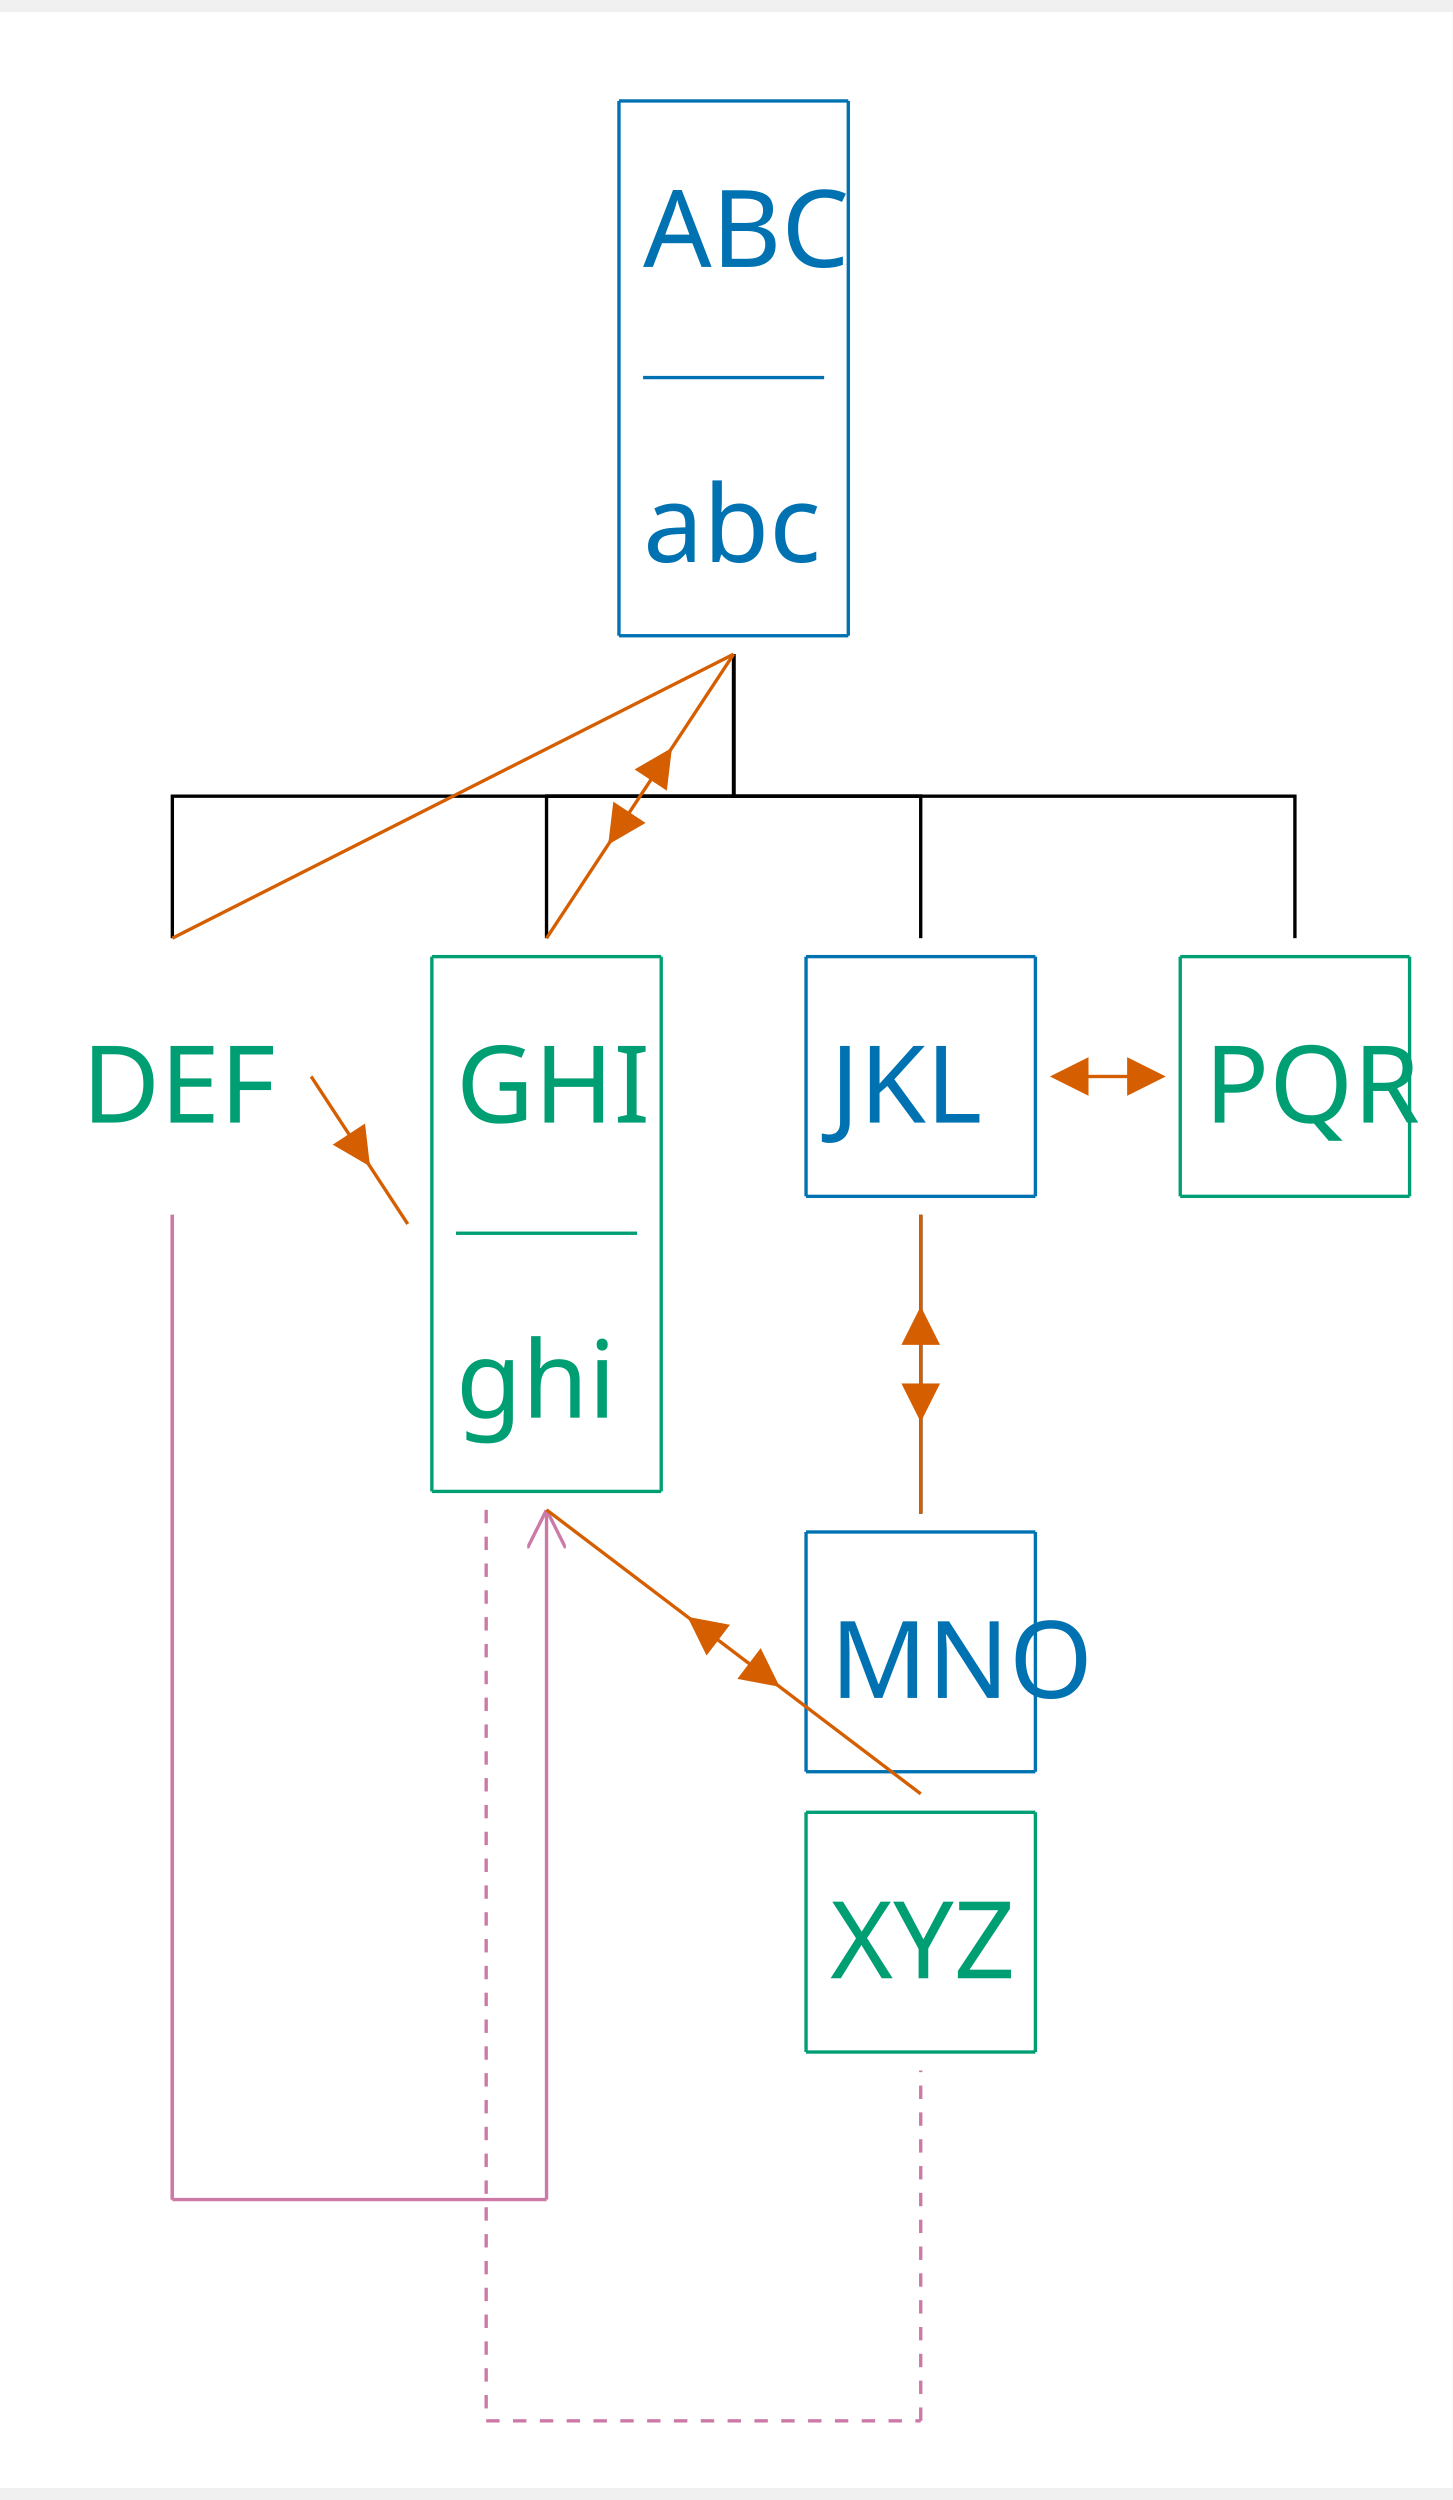
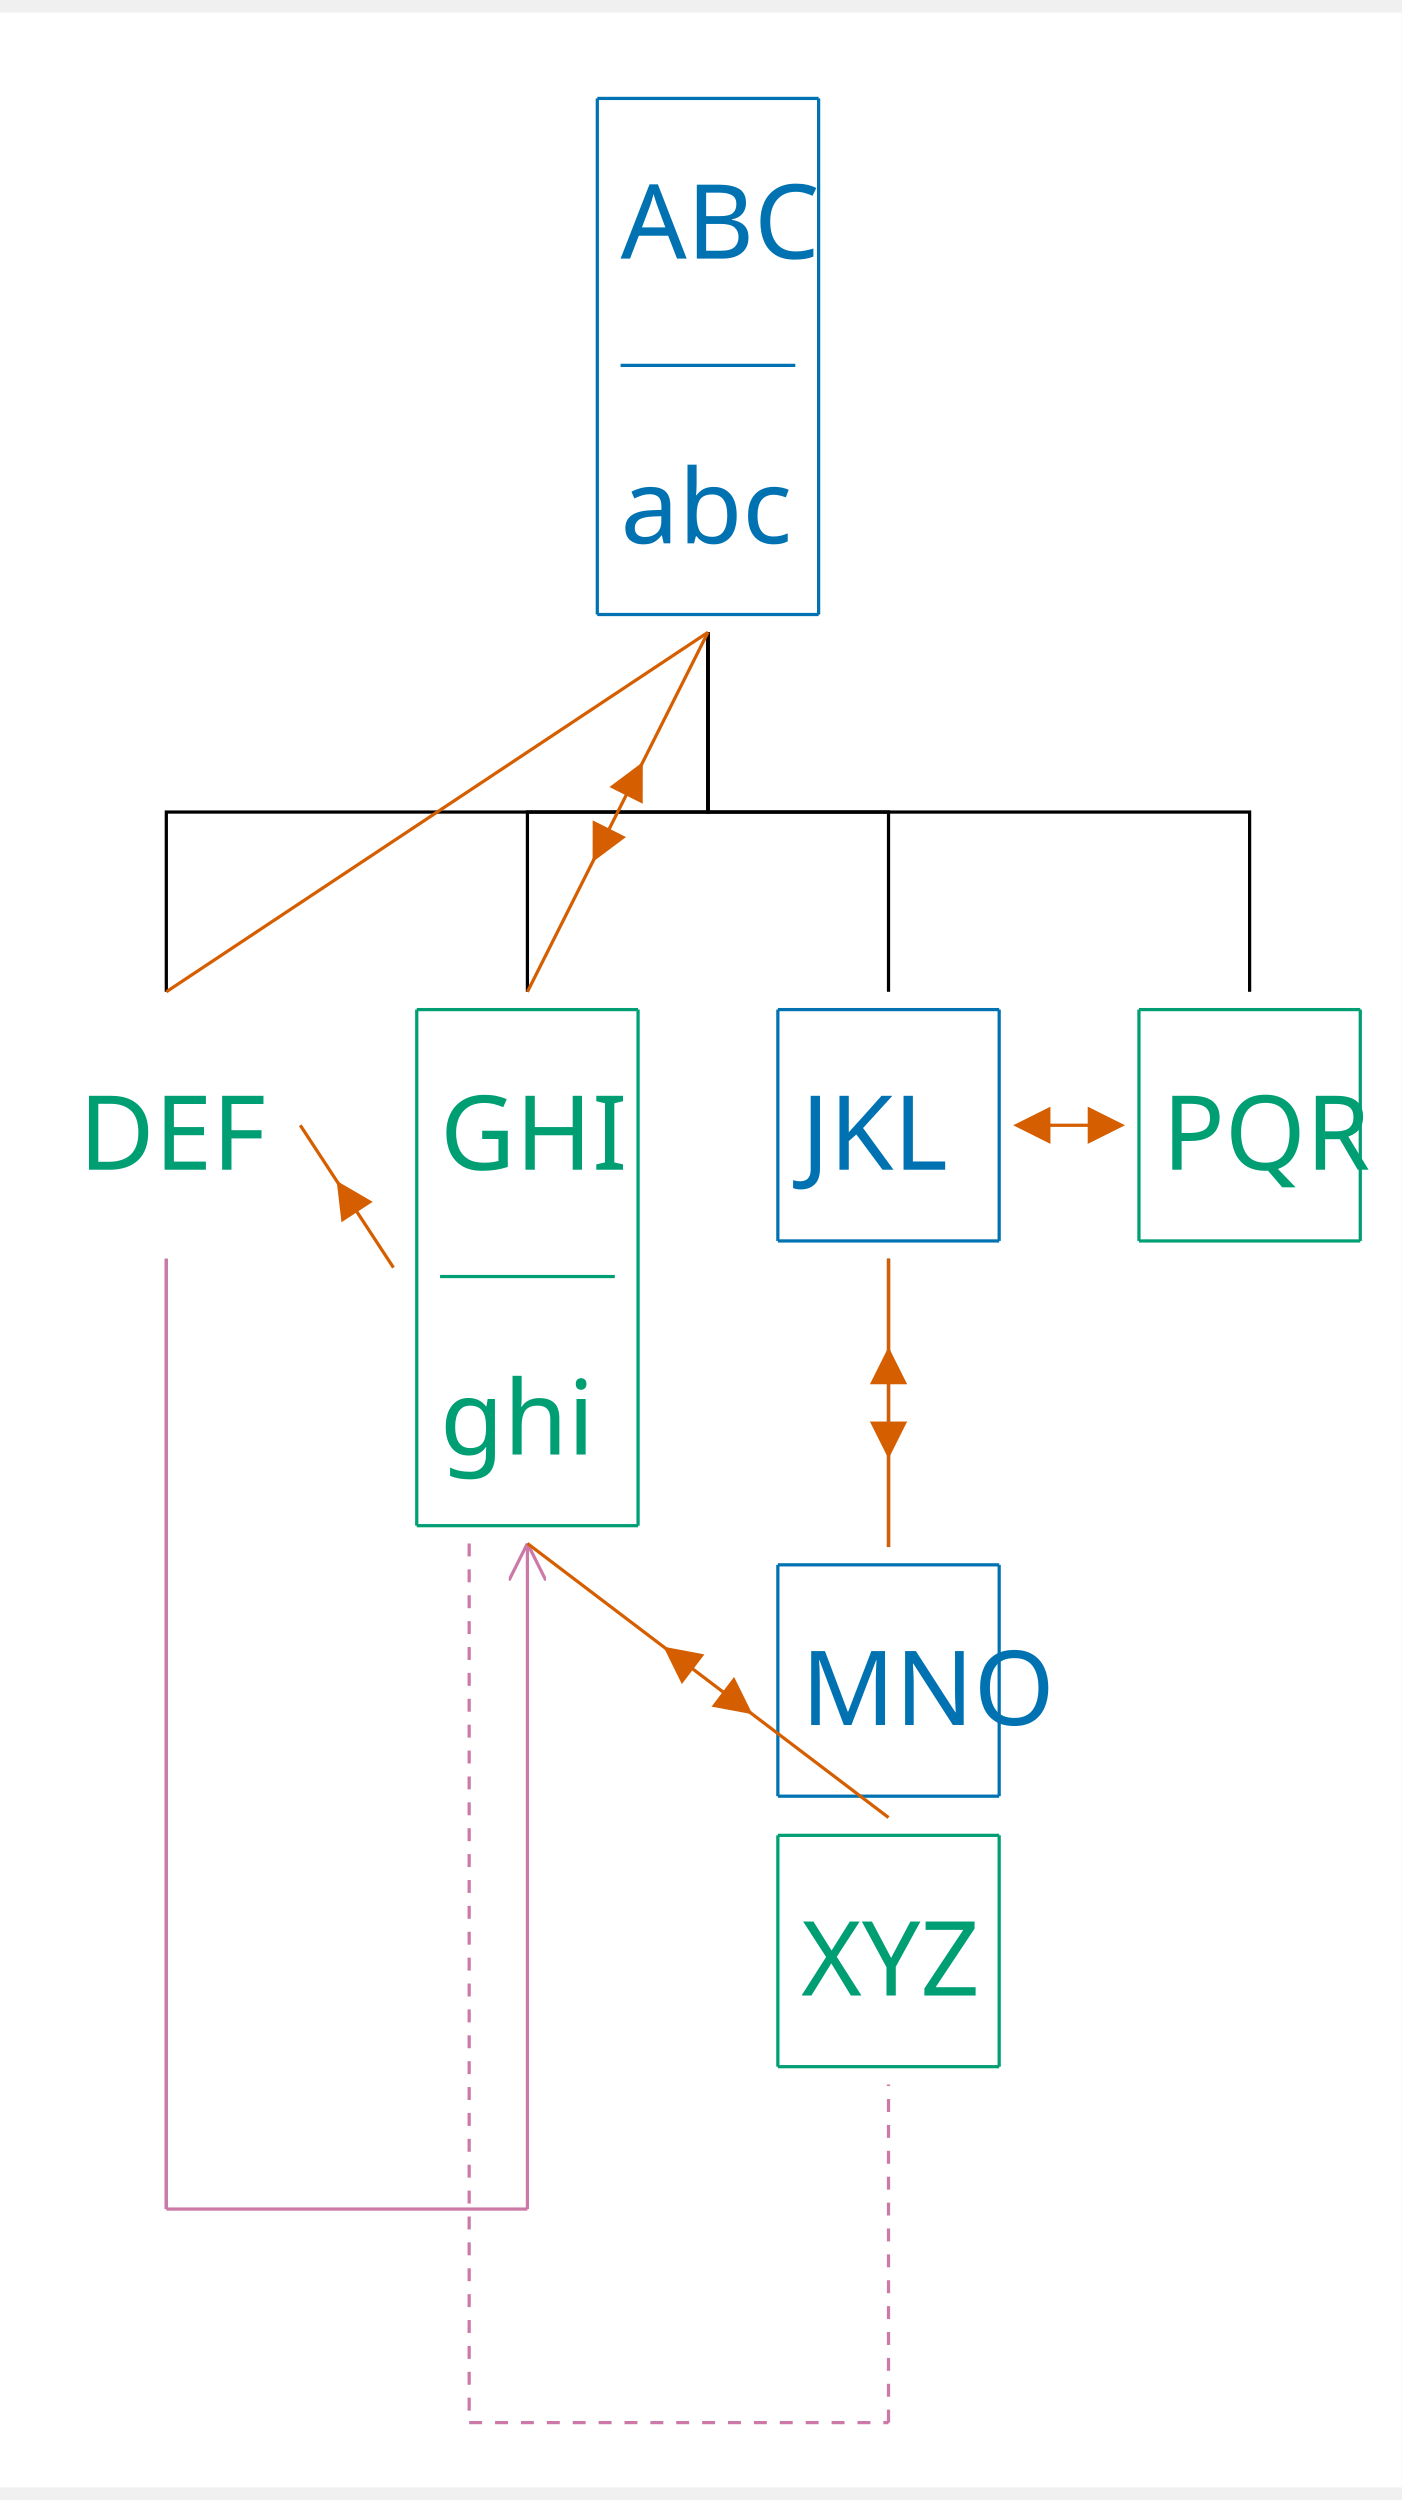
- <svg xmlns="http://www.w3.org/2000/svg" width="846.4" height="1456.8" viewBox="-20, -20, 866.4, 1476.8" version="1.1">
+ <svg xmlns="http://www.w3.org/2000/svg" width="846.4" height="1509.6" viewBox="-20, -20, 866.4, 1529.6" version="1.1">
  <defs>
    <marker id="arrow" markerUnits="strokeWidth" markerWidth="11.52" markerHeight="11.52" viewBox="0 0 11.52 11.52" refX="5.76" refY="0">
      <polyline fill="none" stroke="#CC79A7" stroke-width="1" points="0,11.52,5.76,0,11.52,11.52" />
    </marker>
-     <marker id="arrowForward" viewBox="0 0 10 10" refX="5" refY="5" markerWidth="11.52" markerHeight="11.52" orient="auto-start-reverse">
+     <marker id="arrowBackward" viewBox="0 0 10 10" refX="5" refY="5" markerWidth="11.52" markerHeight="11.52" orient="auto">
      <path d="M 0 0 L 10 5 L 0 10 z" fill="#D55E00" />
    </marker>
-     <marker id="arrowBackward" viewBox="0 0 10 10" refX="5" refY="5" markerWidth="11.52" markerHeight="11.52" orient="auto">
-       <path d="M 0 0 L 10 5 L 0 10 z" fill="#D55E00" />
+     <marker id="arrowForward" viewBox="0 0 10 10" refX="5" refY="5" markerWidth="11.52" markerHeight="11.52" orient="auto">
+       <path d="M 10 0 L 0 5 L 10 10 z" fill="#D55E00" />
    </marker>
    <marker id="arrowBothways" viewBox="0 0 30 10" refX="15" refY="5" markerWidth="34.56" markerHeight="34.56" orient="auto">
      <path d="M 0 5 L 10 0 L 10 5 L 20 5 L 20 0 L 30 5 L 20 10 L 20 5 L 10 5 L 10 10 z" fill="#D55E00" />
    </marker>
    <pattern id="hatchBlack" x="10" y="10" width="10" height="10" patternUnits="userSpaceOnUse" patternTransform="rotate(45)">
      <line x1="0" y="0" x2="0" y2="10" stroke="black" stroke-width="4" />
    </pattern>
    <pattern id="hatchForNode" x="10" y="10" width="10" height="10" patternUnits="userSpaceOnUse" patternTransform="rotate(45)">
      <line x1="0" y="0" x2="0" y2="10" stroke="#0072B2" stroke-width="4" />
    </pattern>
    <pattern id="hatchForLeaf" x="10" y="10" width="10" height="10" patternUnits="userSpaceOnUse" patternTransform="rotate(45)">
      <line x1="0" y="0" x2="0" y2="10" stroke="#009E73" stroke-width="4" />
    </pattern>
  </defs>
-   <rect x="-20" y="-20" width="866.4" height="1476.8" stroke="none" fill="white" />"
+   <rect x="-20" y="-20" width="866.4" height="1529.6" stroke="none" fill="white" />"
<text white-space="pre" alignment-baseline="text-top" style="fill: #0072B2; font-size: 64px;" x="363.6" y="132.0">
    <tspan x="363.6" y="132.0" style="" text-decoration="" font-family="'Noto Sans Mono SemiCondensed', 'Noto Sans JP', OpenMoji, 'OpenMoji Color', 'OpenMoji Black', sans-serif">ABC</tspan>
    <tspan x="363.6" y="308.0" style="" text-decoration="" font-family="'Noto Sans Mono SemiCondensed', 'Noto Sans JP', OpenMoji, 'OpenMoji Color', 'OpenMoji Black', sans-serif">abc</tspan>
  </text>
-   <text white-space="pre" alignment-baseline="text-top" style="fill: #009E73; font-size: 64px;" x="28.8" y="642.4">
-     <tspan x="28.8" y="642.4" style="" text-decoration="" font-family="'Noto Sans Mono SemiCondensed', 'Noto Sans JP', OpenMoji, 'OpenMoji Color', 'OpenMoji Black', sans-serif">DEF</tspan>
+   <text white-space="pre" alignment-baseline="text-top" style="fill: #009E73; font-size: 64px;" x="28.8" y="695.2">
+     <tspan x="28.8" y="695.2" style="" text-decoration="" font-family="'Noto Sans Mono SemiCondensed', 'Noto Sans JP', OpenMoji, 'OpenMoji Color', 'OpenMoji Black', sans-serif">DEF</tspan>
  </text>
-   <text white-space="pre" alignment-baseline="text-top" style="fill: #009E73; font-size: 64px;" x="252.0" y="642.4">
-     <tspan x="252.0" y="642.4" style="" text-decoration="" font-family="'Noto Sans Mono SemiCondensed', 'Noto Sans JP', OpenMoji, 'OpenMoji Color', 'OpenMoji Black', sans-serif">GHI</tspan>
-     <tspan x="252.0" y="818.4" style="" text-decoration="" font-family="'Noto Sans Mono SemiCondensed', 'Noto Sans JP', OpenMoji, 'OpenMoji Color', 'OpenMoji Black', sans-serif">ghi</tspan>
+   <text white-space="pre" alignment-baseline="text-top" style="fill: #009E73; font-size: 64px;" x="252.0" y="695.2">
+     <tspan x="252.0" y="695.2" style="" text-decoration="" font-family="'Noto Sans Mono SemiCondensed', 'Noto Sans JP', OpenMoji, 'OpenMoji Color', 'OpenMoji Black', sans-serif">GHI</tspan>
+     <tspan x="252.0" y="871.2" style="" text-decoration="" font-family="'Noto Sans Mono SemiCondensed', 'Noto Sans JP', OpenMoji, 'OpenMoji Color', 'OpenMoji Black', sans-serif">ghi</tspan>
  </text>
-   <text white-space="pre" alignment-baseline="text-top" style="fill: #0072B2; font-size: 64px;" x="475.2" y="642.4">
-     <tspan x="475.2" y="642.4" style="" text-decoration="" font-family="'Noto Sans Mono SemiCondensed', 'Noto Sans JP', OpenMoji, 'OpenMoji Color', 'OpenMoji Black', sans-serif">JKL</tspan>
+   <text white-space="pre" alignment-baseline="text-top" style="fill: #0072B2; font-size: 64px;" x="475.2" y="695.2">
+     <tspan x="475.2" y="695.2" style="" text-decoration="" font-family="'Noto Sans Mono SemiCondensed', 'Noto Sans JP', OpenMoji, 'OpenMoji Color', 'OpenMoji Black', sans-serif">JKL</tspan>
  </text>
-   <text white-space="pre" alignment-baseline="text-top" style="fill: #0072B2; font-size: 64px;" x="475.2" y="985.6">
-     <tspan x="475.2" y="985.6" style="" text-decoration="" font-family="'Noto Sans Mono SemiCondensed', 'Noto Sans JP', OpenMoji, 'OpenMoji Color', 'OpenMoji Black', sans-serif">MNO</tspan>
+   <text white-space="pre" alignment-baseline="text-top" style="fill: #0072B2; font-size: 64px;" x="475.2" y="1038.4">
+     <tspan x="475.2" y="1038.4" style="" text-decoration="" font-family="'Noto Sans Mono SemiCondensed', 'Noto Sans JP', OpenMoji, 'OpenMoji Color', 'OpenMoji Black', sans-serif">MNO</tspan>
  </text>
-   <text white-space="pre" alignment-baseline="text-top" style="fill: #009E73; font-size: 64px;" x="475.2" y="1152.8">
-     <tspan x="475.2" y="1152.8" style="" text-decoration="" font-family="'Noto Sans Mono SemiCondensed', 'Noto Sans JP', OpenMoji, 'OpenMoji Color', 'OpenMoji Black', sans-serif">XYZ</tspan>
+   <text white-space="pre" alignment-baseline="text-top" style="fill: #009E73; font-size: 64px;" x="475.2" y="1205.6">
+     <tspan x="475.2" y="1205.6" style="" text-decoration="" font-family="'Noto Sans Mono SemiCondensed', 'Noto Sans JP', OpenMoji, 'OpenMoji Color', 'OpenMoji Black', sans-serif">XYZ</tspan>
  </text>
-   <text white-space="pre" alignment-baseline="text-top" style="fill: #009E73; font-size: 64px;" x="698.4" y="642.4">
-     <tspan x="698.4" y="642.4" style="" text-decoration="" font-family="'Noto Sans Mono SemiCondensed', 'Noto Sans JP', OpenMoji, 'OpenMoji Color', 'OpenMoji Black', sans-serif">PQR</tspan>
+   <text white-space="pre" alignment-baseline="text-top" style="fill: #009E73; font-size: 64px;" x="698.4" y="695.2">
+     <tspan x="698.4" y="695.2" style="" text-decoration="" font-family="'Noto Sans Mono SemiCondensed', 'Noto Sans JP', OpenMoji, 'OpenMoji Color', 'OpenMoji Black', sans-serif">PQR</tspan>
  </text>
-   <polyline style="stroke:black; stroke-width:2; fill:none;" points="82.8 532.4 82.8 447.7 417.6 447.7 417.6 363.0" />
-   <polyline style="stroke:black; stroke-width:2; fill:none;" points="306.0 532.4 306.0 447.7 417.6 447.7 417.6 363.0" />
-   <polyline style="stroke:black; stroke-width:2; fill:none;" points="529.2 532.4 529.2 447.7 417.6 447.7 417.6 363.0" />
-   <polyline style="stroke:black; stroke-width:2; fill:none;" points="752.4 532.4 752.4 447.7 417.6 447.7 417.6 363.0" />
-   <polyline style="stroke:black; stroke-width:2; fill:none;" points="529.2 875.6 529.2 786.5 529.2 786.5 529.2 697.4" />
+   <polyline style="stroke:black; stroke-width:2; fill:none;" points="82.8 585.2 82.8 474.1 417.6 474.1 417.6 363.0" />
+   <polyline style="stroke:black; stroke-width:2; fill:none;" points="306.0 585.2 306.0 474.1 417.6 474.1 417.6 363.0" />
+   <polyline style="stroke:black; stroke-width:2; fill:none;" points="529.2 585.2 529.2 474.1 417.6 474.1 417.6 363.0" />
+   <polyline style="stroke:black; stroke-width:2; fill:none;" points="752.4 585.2 752.4 474.1 417.6 474.1 417.6 363.0" />
+   <polyline style="stroke:black; stroke-width:2; fill:none;" points="529.2 928.4 529.2 839.3 529.2 839.3 529.2 750.2" />
  <line style="stroke:#0072B2; stroke-width:2; " x1="363.6" y1="198.0" x2="471.6" y2="198.0" />
  <line x1="349.2" y1="33.0" x2="486.0" y2="33.0" style="fill: none; stroke: #0072B2; stroke-width:2" />
  <line x1="349.2" y1="33.0" x2="349.2" y2="352.0" style="fill: none; stroke: #0072B2; stroke-width:2" />
  <line x1="486.0" y1="33.0" x2="486.0" y2="352.0" style="fill: none; stroke: #0072B2; stroke-width:2" />
  <line x1="349.2" y1="352.0" x2="486.0" y2="352.0" style="fill: none; stroke: #0072B2; stroke-width:2" />
-   <line style="stroke:#009E73; stroke-width:2; " x1="252.0" y1="708.4" x2="360.0" y2="708.4" />
-   <line x1="237.6" y1="543.4" x2="374.4" y2="543.4" style="fill: none; stroke: #009E73; stroke-width:2" />
-   <line x1="237.6" y1="543.4" x2="237.6" y2="862.4" style="fill: none; stroke: #009E73; stroke-width:2" />
-   <line x1="374.4" y1="543.4" x2="374.4" y2="862.4" style="fill: none; stroke: #009E73; stroke-width:2" />
-   <line x1="237.6" y1="862.4" x2="374.4" y2="862.4" style="fill: none; stroke: #009E73; stroke-width:2" />
-   <line x1="460.8" y1="543.4" x2="597.6" y2="543.4" style="fill: none; stroke: #0072B2; stroke-width:2" />
-   <line x1="460.8" y1="543.4" x2="460.8" y2="686.4" style="fill: none; stroke: #0072B2; stroke-width:2" />
-   <line x1="597.6" y1="543.4" x2="597.6" y2="686.4" style="fill: none; stroke: #0072B2; stroke-width:2" />
-   <line x1="460.8" y1="686.4" x2="597.6" y2="686.4" style="fill: none; stroke: #0072B2; stroke-width:2" />
-   <line x1="460.8" y1="886.6" x2="597.6" y2="886.6" style="fill: none; stroke: #0072B2; stroke-width:2" />
-   <line x1="460.8" y1="886.6" x2="460.8" y2="1029.6" style="fill: none; stroke: #0072B2; stroke-width:2" />
-   <line x1="597.6" y1="886.6" x2="597.6" y2="1029.6" style="fill: none; stroke: #0072B2; stroke-width:2" />
-   <line x1="460.8" y1="1029.6" x2="597.6" y2="1029.6" style="fill: none; stroke: #0072B2; stroke-width:2" />
-   <line x1="460.8" y1="1053.8" x2="597.6" y2="1053.8" style="fill: none; stroke: #009E73; stroke-width:2" />
-   <line x1="460.8" y1="1053.8" x2="460.8" y2="1196.8" style="fill: none; stroke: #009E73; stroke-width:2" />
-   <line x1="597.6" y1="1053.8" x2="597.6" y2="1196.8" style="fill: none; stroke: #009E73; stroke-width:2" />
-   <line x1="460.8" y1="1196.8" x2="597.6" y2="1196.8" style="fill: none; stroke: #009E73; stroke-width:2" />
-   <line x1="684" y1="543.4" x2="820.8" y2="543.4" style="fill: none; stroke: #009E73; stroke-width:2" />
-   <line x1="684" y1="543.4" x2="684" y2="686.4" style="fill: none; stroke: #009E73; stroke-width:2" />
-   <line x1="820.8" y1="543.4" x2="820.8" y2="686.4" style="fill: none; stroke: #009E73; stroke-width:2" />
-   <line x1="684" y1="686.4" x2="820.8" y2="686.4" style="fill: none; stroke: #009E73; stroke-width:2" />
-   <line x1="82.8" y1="697.4" x2="82.8" y2="1284.8" style="fill: none; stroke: #CC79A7; stroke-width:2" />
-   <line x1="82.8" y1="697.4" x2="82.8" y2="1284.8" style="fill: none; stroke: #CC79A7; stroke-width:2" />
-   <line x1="82.8" y1="1284.8" x2="306.0" y2="1284.8" style="fill: none; stroke: #CC79A7; stroke-width:2" />
-   <line x1="306.0" y1="1284.8" x2="306.0" y2="873.4" style="fill: none; stroke: #CC79A7; stroke-width:2" marker-end="url(#arrow)" />
-   <line x1="270.0" y1="873.4" x2="270.0" y2="1416.8" style="fill: none; stroke: #CC79A7; stroke-width:2" stroke-dasharray="8 8" />
-   <line x1="270.0" y1="1416.8" x2="529.2" y2="1416.8" style="fill: none; stroke: #CC79A7; stroke-width:2" stroke-dasharray="8 8" />
-   <line x1="529.2" y1="1416.8" x2="529.2" y2="1207.8" style="fill: none; stroke: #CC79A7; stroke-width:2" stroke-dasharray="8 8" />
-   <line x1="82.8" y1="532.4" x2="417.6" y2="363.0" style="fill: none; stroke: #D55E00; stroke-width:2" />
-   <path d="M306.0,532.4 L361.8,447.7 L417.6, 363.0" style="fill: none; stroke: #D55E00; stroke-width:2" marker-mid="url(#arrowBothways)" />
-   <path d="M165.6,614.9 L194.4,658.9 L223.2, 702.9" style="fill: none; stroke: #D55E00; stroke-width:2" marker-mid="url(#arrowForward)" />
-   <path d="M529.2,1042.8 L417.6,958.1 L306.0, 873.4" style="fill: none; stroke: #D55E00; stroke-width:2" marker-mid="url(#arrowBothways)" />
-   <path d="M612,614.9 L640.8,614.9 L669.6, 614.9" style="fill: none; stroke: #D55E00; stroke-width:2" marker-mid="url(#arrowBothways)" />
-   <path d="M529.2,875.6 L529.2,786.5 L529.2, 697.4" style="fill: none; stroke: #D55E00; stroke-width:2" marker-mid="url(#arrowBothways)" />
+   <line style="stroke:#009E73; stroke-width:2; " x1="252.0" y1="761.2" x2="360.0" y2="761.2" />
+   <line x1="237.6" y1="596.2" x2="374.4" y2="596.2" style="fill: none; stroke: #009E73; stroke-width:2" />
+   <line x1="237.6" y1="596.2" x2="237.6" y2="915.2" style="fill: none; stroke: #009E73; stroke-width:2" />
+   <line x1="374.4" y1="596.2" x2="374.4" y2="915.2" style="fill: none; stroke: #009E73; stroke-width:2" />
+   <line x1="237.6" y1="915.2" x2="374.4" y2="915.2" style="fill: none; stroke: #009E73; stroke-width:2" />
+   <line x1="460.8" y1="596.2" x2="597.6" y2="596.2" style="fill: none; stroke: #0072B2; stroke-width:2" />
+   <line x1="460.8" y1="596.2" x2="460.8" y2="739.2" style="fill: none; stroke: #0072B2; stroke-width:2" />
+   <line x1="597.6" y1="596.2" x2="597.6" y2="739.2" style="fill: none; stroke: #0072B2; stroke-width:2" />
+   <line x1="460.8" y1="739.2" x2="597.6" y2="739.2" style="fill: none; stroke: #0072B2; stroke-width:2" />
+   <line x1="460.8" y1="939.4" x2="597.6" y2="939.4" style="fill: none; stroke: #0072B2; stroke-width:2" />
+   <line x1="460.8" y1="939.4" x2="460.8" y2="1082.4" style="fill: none; stroke: #0072B2; stroke-width:2" />
+   <line x1="597.6" y1="939.4" x2="597.6" y2="1082.4" style="fill: none; stroke: #0072B2; stroke-width:2" />
+   <line x1="460.8" y1="1082.4" x2="597.6" y2="1082.4" style="fill: none; stroke: #0072B2; stroke-width:2" />
+   <line x1="460.8" y1="1106.6" x2="597.6" y2="1106.6" style="fill: none; stroke: #009E73; stroke-width:2" />
+   <line x1="460.8" y1="1106.6" x2="460.8" y2="1249.6" style="fill: none; stroke: #009E73; stroke-width:2" />
+   <line x1="597.6" y1="1106.6" x2="597.6" y2="1249.6" style="fill: none; stroke: #009E73; stroke-width:2" />
+   <line x1="460.8" y1="1249.6" x2="597.6" y2="1249.6" style="fill: none; stroke: #009E73; stroke-width:2" />
+   <line x1="684" y1="596.2" x2="820.8" y2="596.2" style="fill: none; stroke: #009E73; stroke-width:2" />
+   <line x1="684" y1="596.2" x2="684" y2="739.2" style="fill: none; stroke: #009E73; stroke-width:2" />
+   <line x1="820.8" y1="596.2" x2="820.8" y2="739.2" style="fill: none; stroke: #009E73; stroke-width:2" />
+   <line x1="684" y1="739.2" x2="820.8" y2="739.2" style="fill: none; stroke: #009E73; stroke-width:2" />
+   <line x1="82.8" y1="750.2" x2="82.8" y2="1337.6" style="fill: none; stroke: #CC79A7; stroke-width:2" />
+   <line x1="82.8" y1="750.2" x2="82.8" y2="1337.6" style="fill: none; stroke: #CC79A7; stroke-width:2" />
+   <line x1="82.8" y1="1337.6" x2="306.0" y2="1337.6" style="fill: none; stroke: #CC79A7; stroke-width:2" />
+   <line x1="306.0" y1="1337.6" x2="306.0" y2="926.2" style="fill: none; stroke: #CC79A7; stroke-width:2" marker-end="url(#arrow)" />
+   <line x1="270.0" y1="926.2" x2="270.0" y2="1469.6" style="fill: none; stroke: #CC79A7; stroke-width:2" stroke-dasharray="8 8" />
+   <line x1="270.0" y1="1469.6" x2="529.2" y2="1469.6" style="fill: none; stroke: #CC79A7; stroke-width:2" stroke-dasharray="8 8" />
+   <line x1="529.2" y1="1469.6" x2="529.2" y2="1260.6" style="fill: none; stroke: #CC79A7; stroke-width:2" stroke-dasharray="8 8" />
+   <line x1="82.8" y1="585.2" x2="417.6" y2="363.0" style="fill: none; stroke: #D55E00; stroke-width:2" />
+   <path d="M306.0,585.2 L361.8,474.1 L417.6, 363.0" style="fill: none; stroke: #D55E00; stroke-width:2" marker-mid="url(#arrowBothways)" />
+   <path d="M165.6,667.7 L194.4,711.7 L223.2, 755.7" style="fill: none; stroke: #D55E00; stroke-width:2" marker-mid="url(#arrowForward)" />
+   <path d="M529.2,1095.6 L417.6,1010.9 L306.0, 926.2" style="fill: none; stroke: #D55E00; stroke-width:2" marker-mid="url(#arrowBothways)" />
+   <path d="M612,667.7 L640.8,667.7 L669.6, 667.7" style="fill: none; stroke: #D55E00; stroke-width:2" marker-mid="url(#arrowBothways)" />
+   <path d="M529.2,928.4 L529.2,839.3 L529.2, 750.2" style="fill: none; stroke: #D55E00; stroke-width:2" marker-mid="url(#arrowBothways)" />
</svg>
